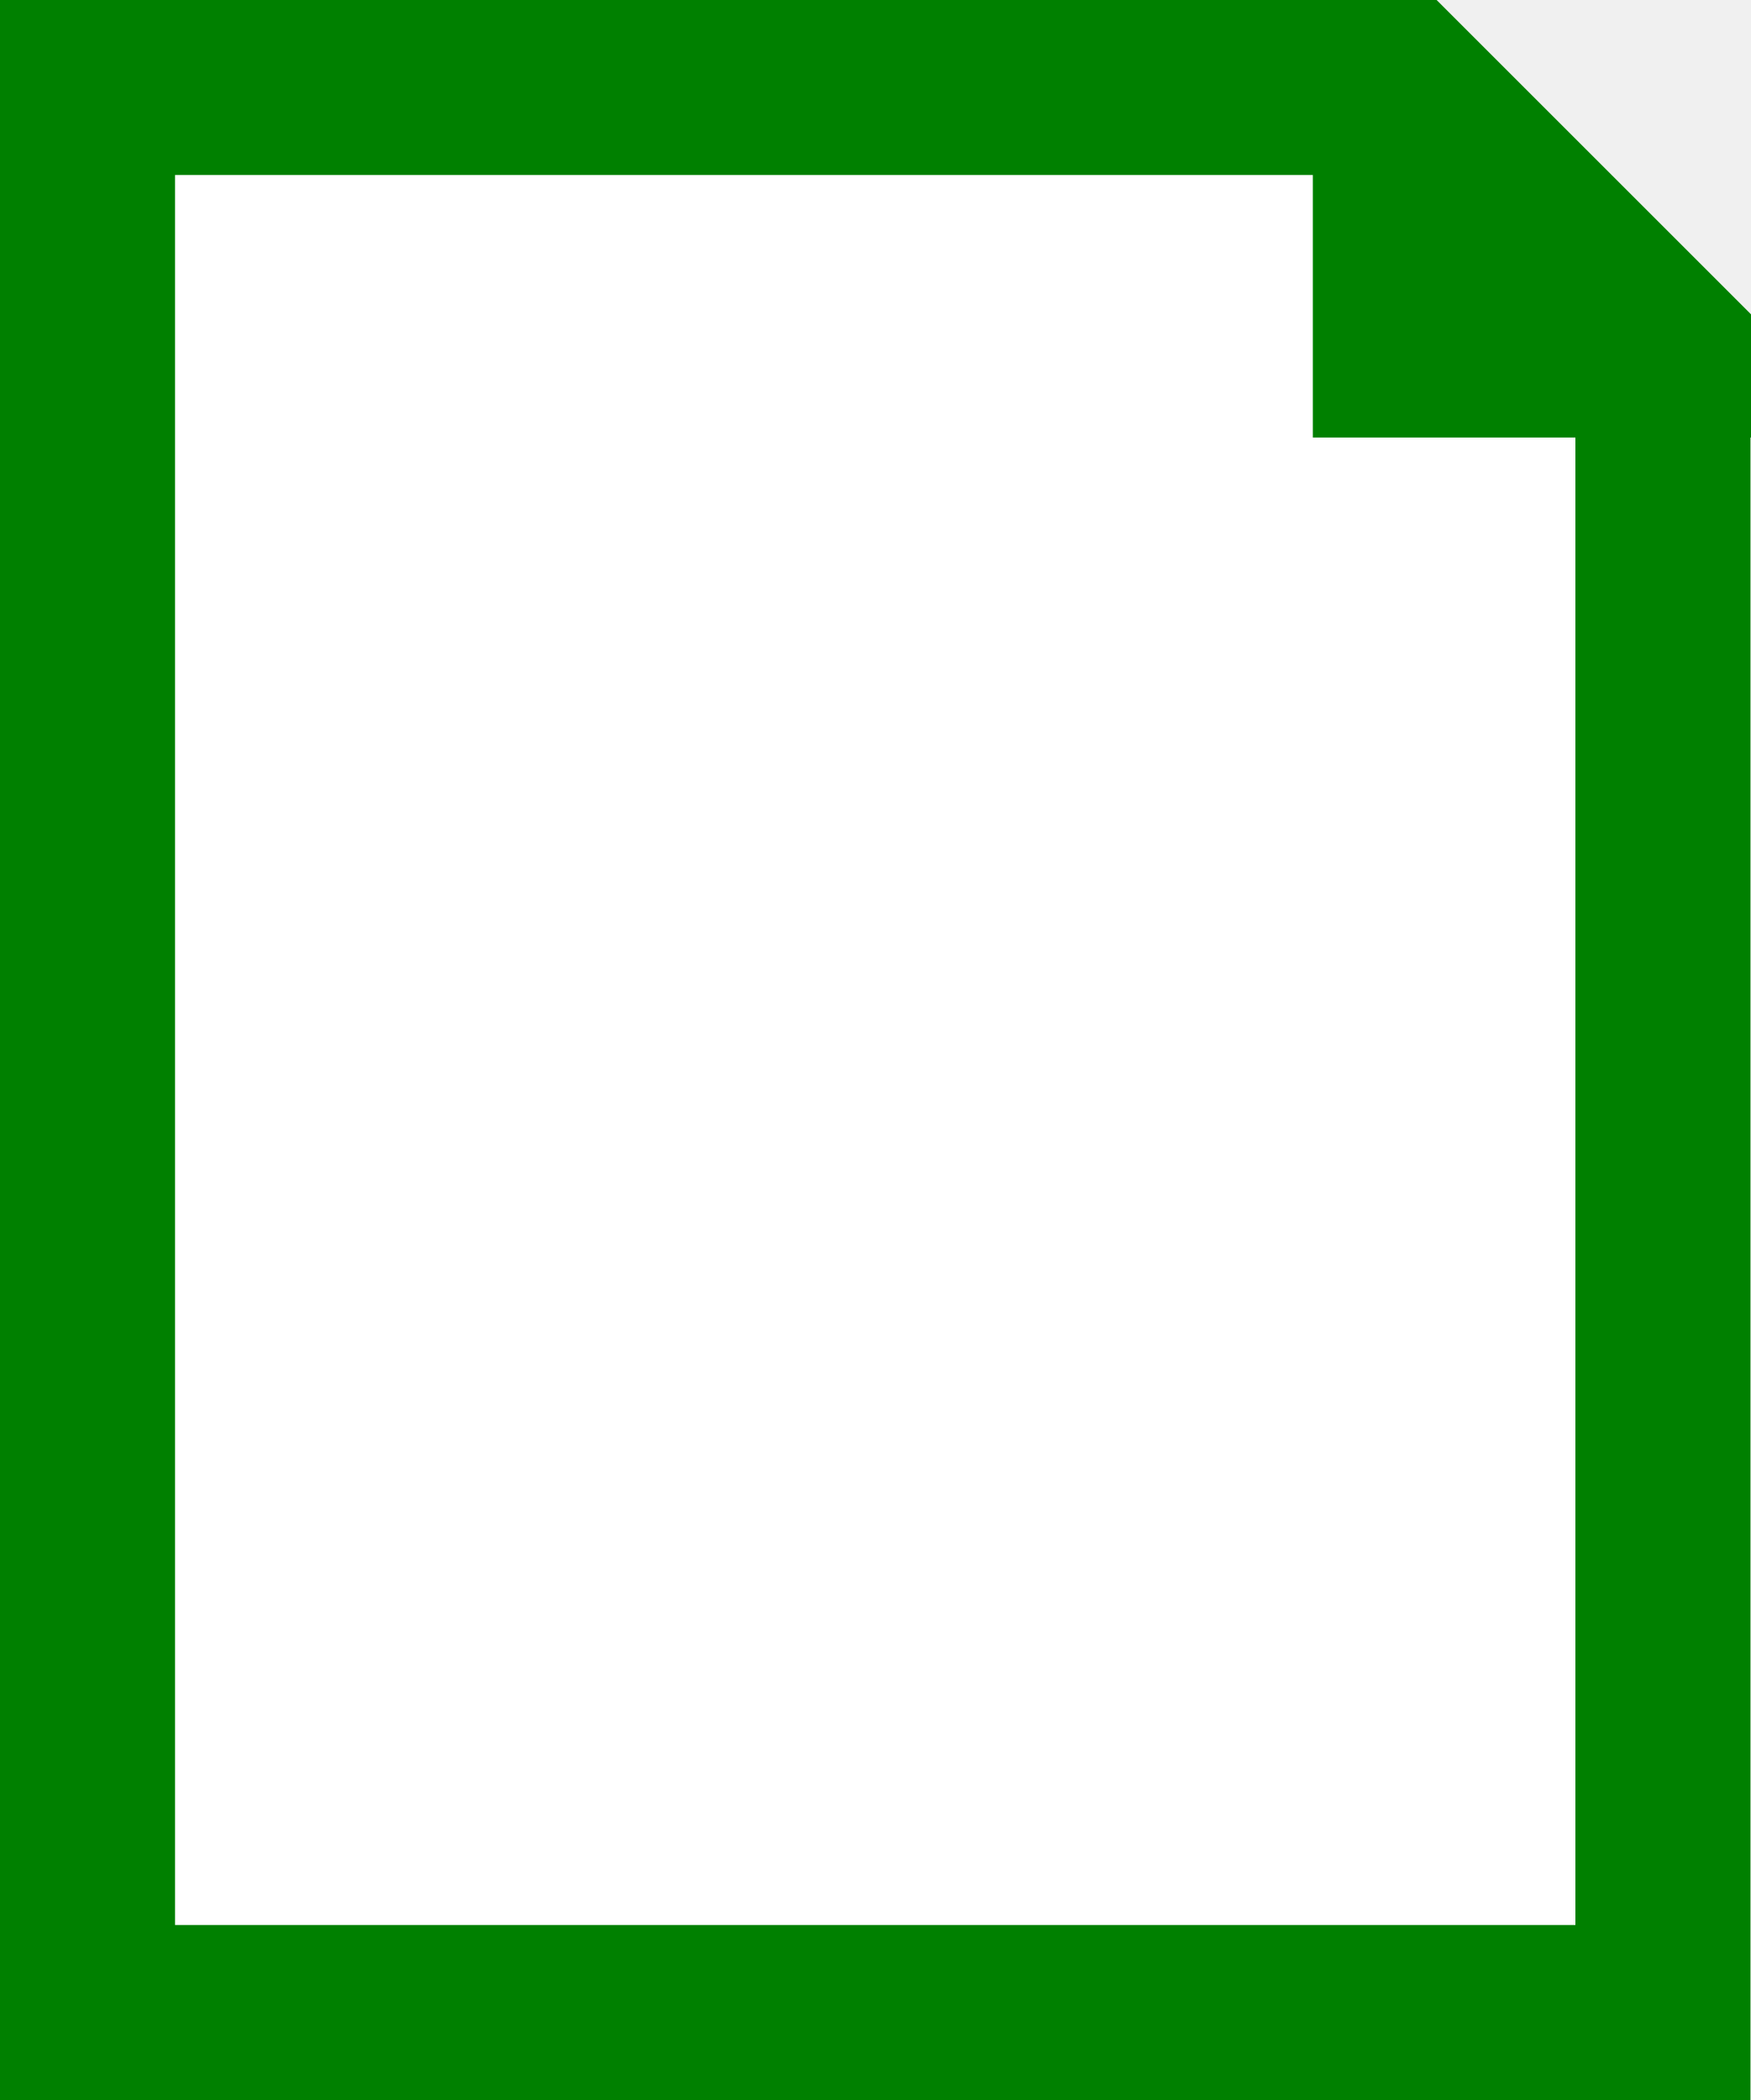
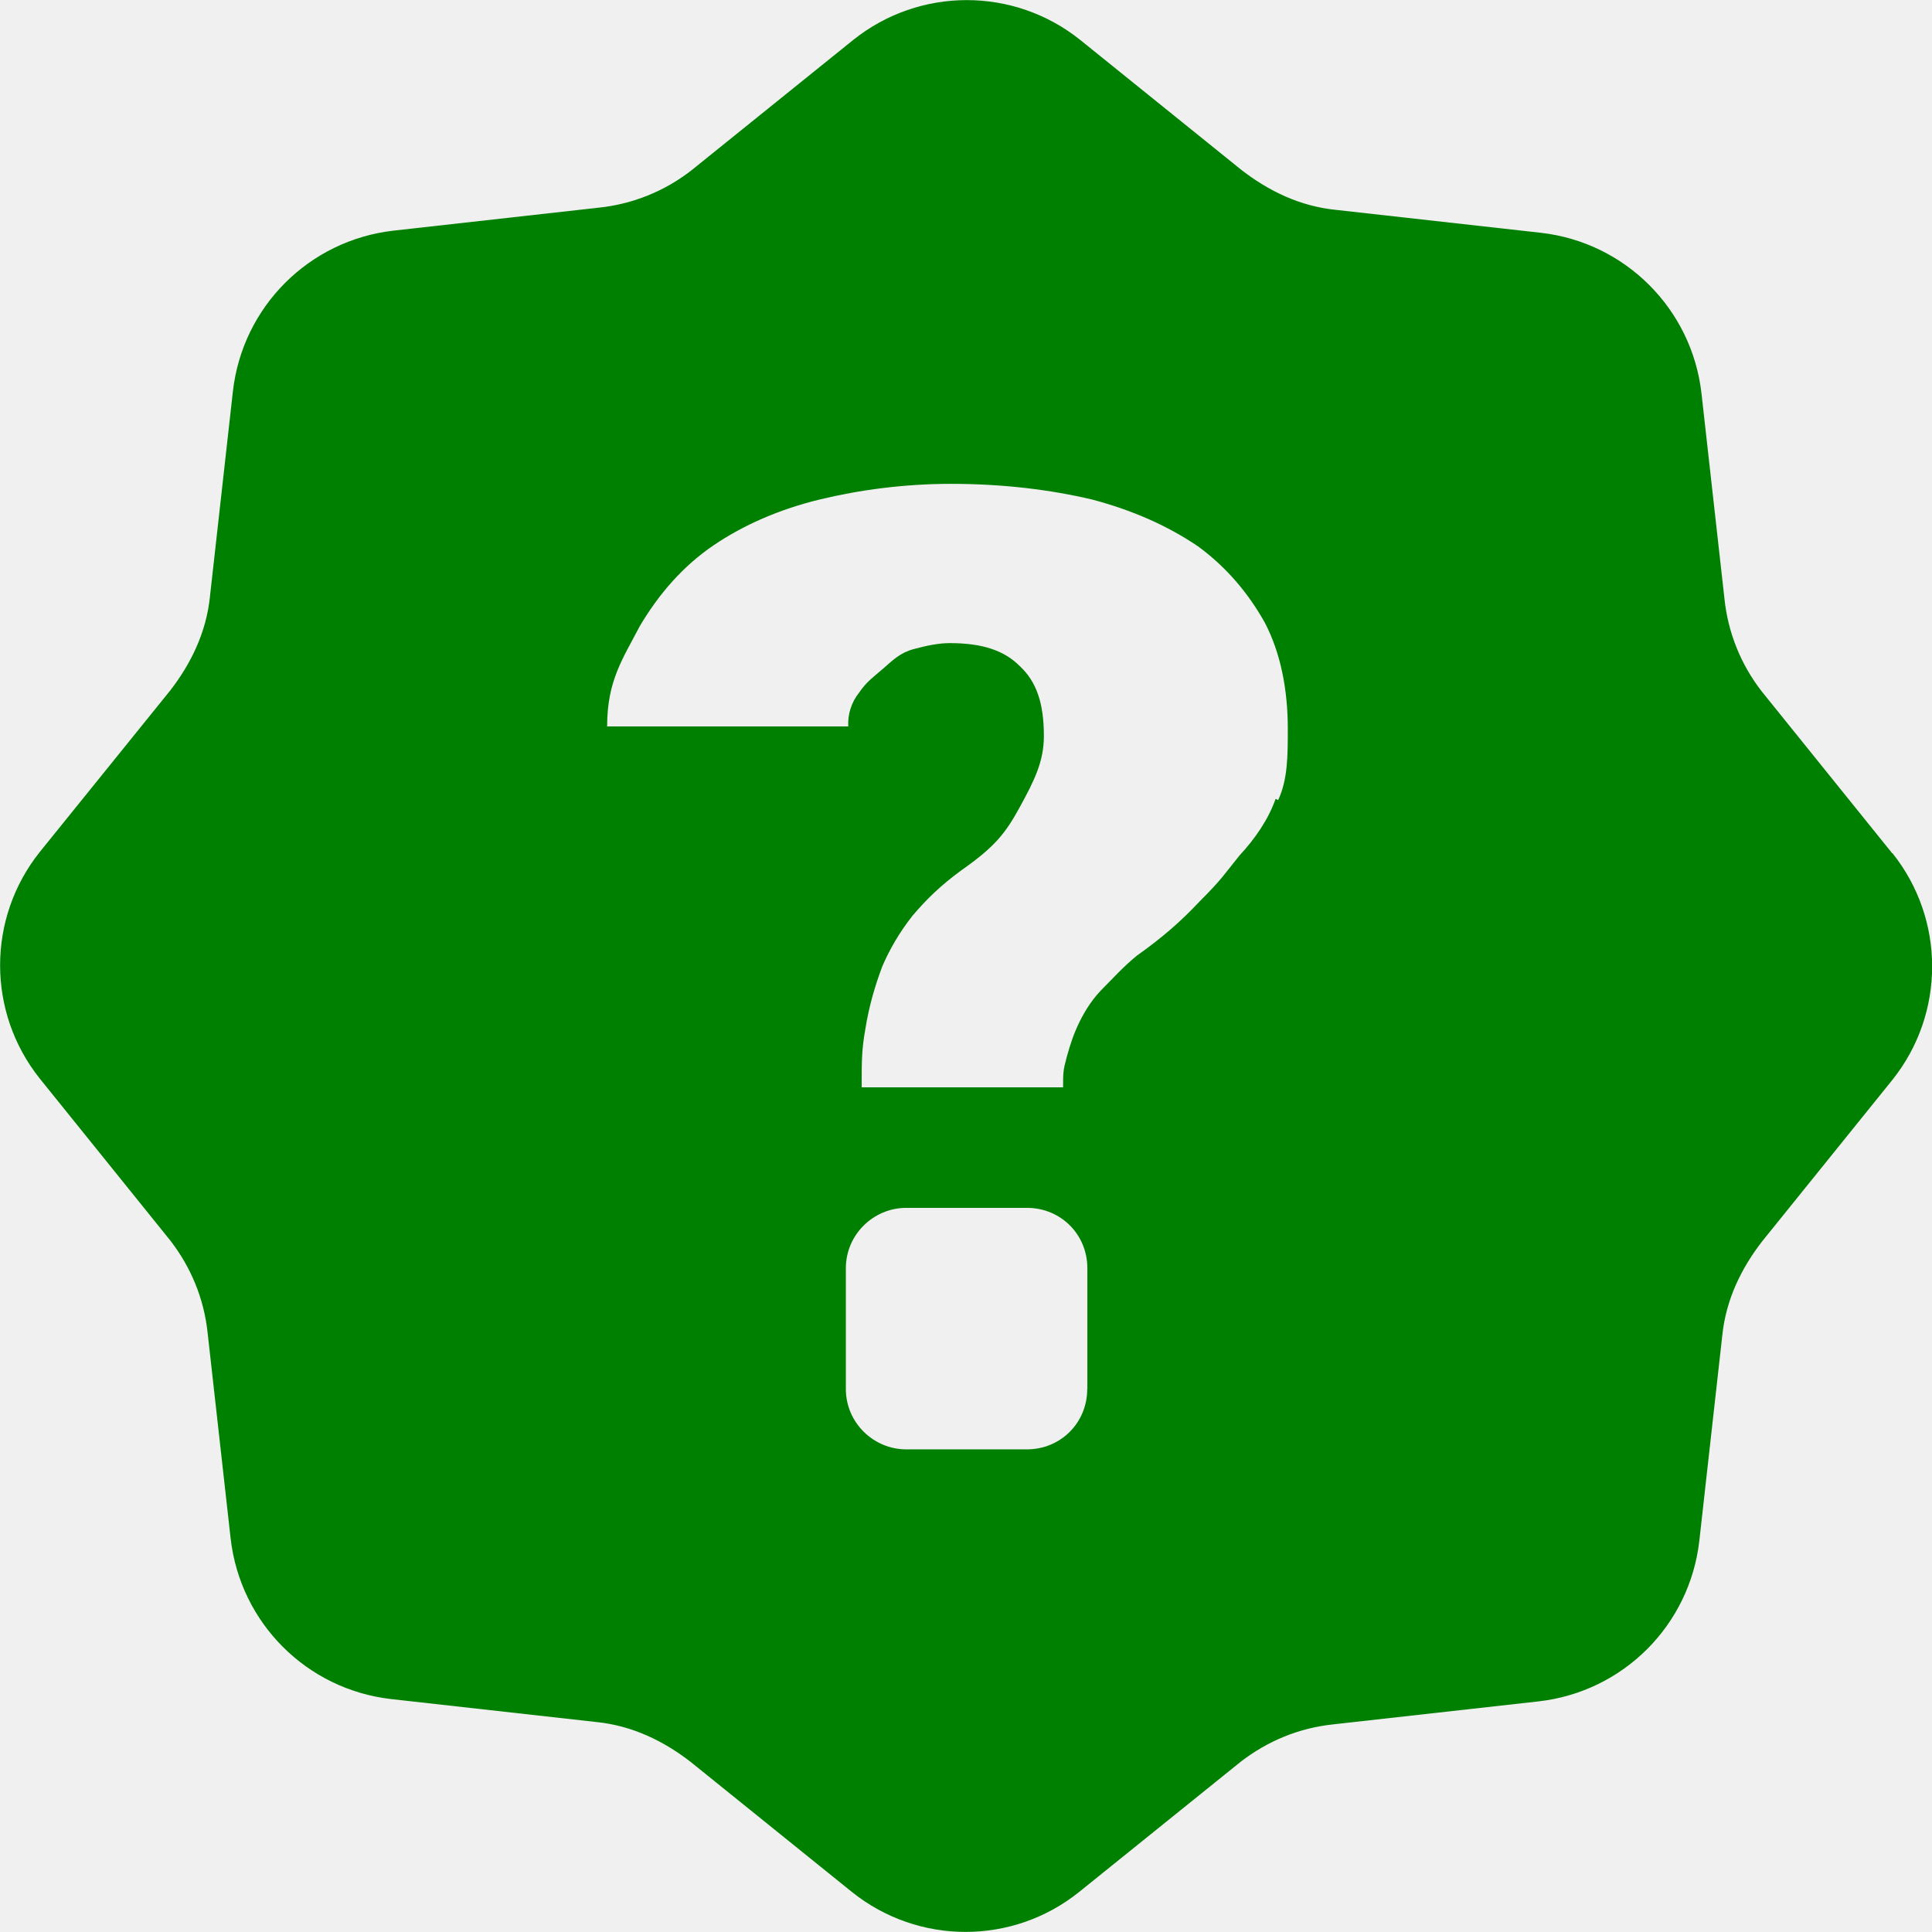
- <svg xmlns="http://www.w3.org/2000/svg" width="20" height="24">
-   <polygon fill="white" stroke="green" stroke-width="2" points="1,1 1,23 19,23 19,4 16,1 16,4 19,4 16,1" />
+ <svg xmlns="http://www.w3.org/2000/svg" width="24" height="24" viewBox="0 0 16 16" fill="green">
+   <path fill-rule="evenodd" d="M15.67 7.066l-1.08-1.34a1.5 1.5 0 0 1-.309-.77l-.19-1.698a1.51 1.51 0 0 0-1.329-1.33l-1.699-.19c-.3-.03-.56-.159-.78-.329L8.945.33a1.504 1.504 0 0 0-1.878 0l-1.34 1.08a1.5 1.5 0 0 1-.77.31l-1.698.19c-.7.08-1.25.63-1.33 1.329l-.19 1.699c-.03.3-.159.56-.329.78L.33 7.055a1.504 1.504 0 0 0 0 1.878l1.08 1.34c.17.22.28.48.31.77l.19 1.698c.08.7.63 1.25 1.329 1.33l1.699.19c.3.03.56.159.78.329l1.339 1.08c.55.439 1.329.439 1.878 0l1.34-1.08c.22-.17.48-.28.77-.31l1.698-.19c.7-.08 1.25-.63 1.33-1.329l.19-1.699c.03-.3.159-.56.329-.78l1.08-1.339a1.504 1.504 0 0 0 0-1.878zm-6.666 4.437c0 .28-.22.5-.5.5h-.999c-.27 0-.5-.22-.5-.5v-1c0-.28.23-.5.5-.5h1c.28 0 .5.22.5.5v1zm1.56-4.887c-.06.17-.17.33-.3.47-.13.16-.14.19-.33.38-.16.17-.31.3-.52.449-.11.09-.2.19-.28.27-.08.08-.14.17-.19.27-.05.1-.08.19-.11.3-.03.11-.03.13-.03.25H7.136c0-.22 0-.31.03-.48.03-.19.08-.36.14-.52.06-.14.14-.28.25-.42.11-.13.23-.25.409-.38.27-.19.36-.3.48-.52.12-.219.2-.379.2-.589 0-.27-.06-.45-.2-.58-.13-.13-.31-.19-.58-.19-.09 0-.19.02-.3.05-.11.03-.17.09-.25.16-.08.07-.14.11-.2.2a.41.41 0 0 0-.09.28H5.028c0-.38.13-.56.27-.83.16-.27.36-.499.61-.669.25-.17.549-.3.879-.38.33-.08.7-.13 1.09-.13.439 0 .829.05 1.168.13.34.09.63.22.88.39.23.17.41.38.55.63.13.25.19.55.19.88 0 .22 0 .419-.08.589l-.02-.01z" />
</svg>
